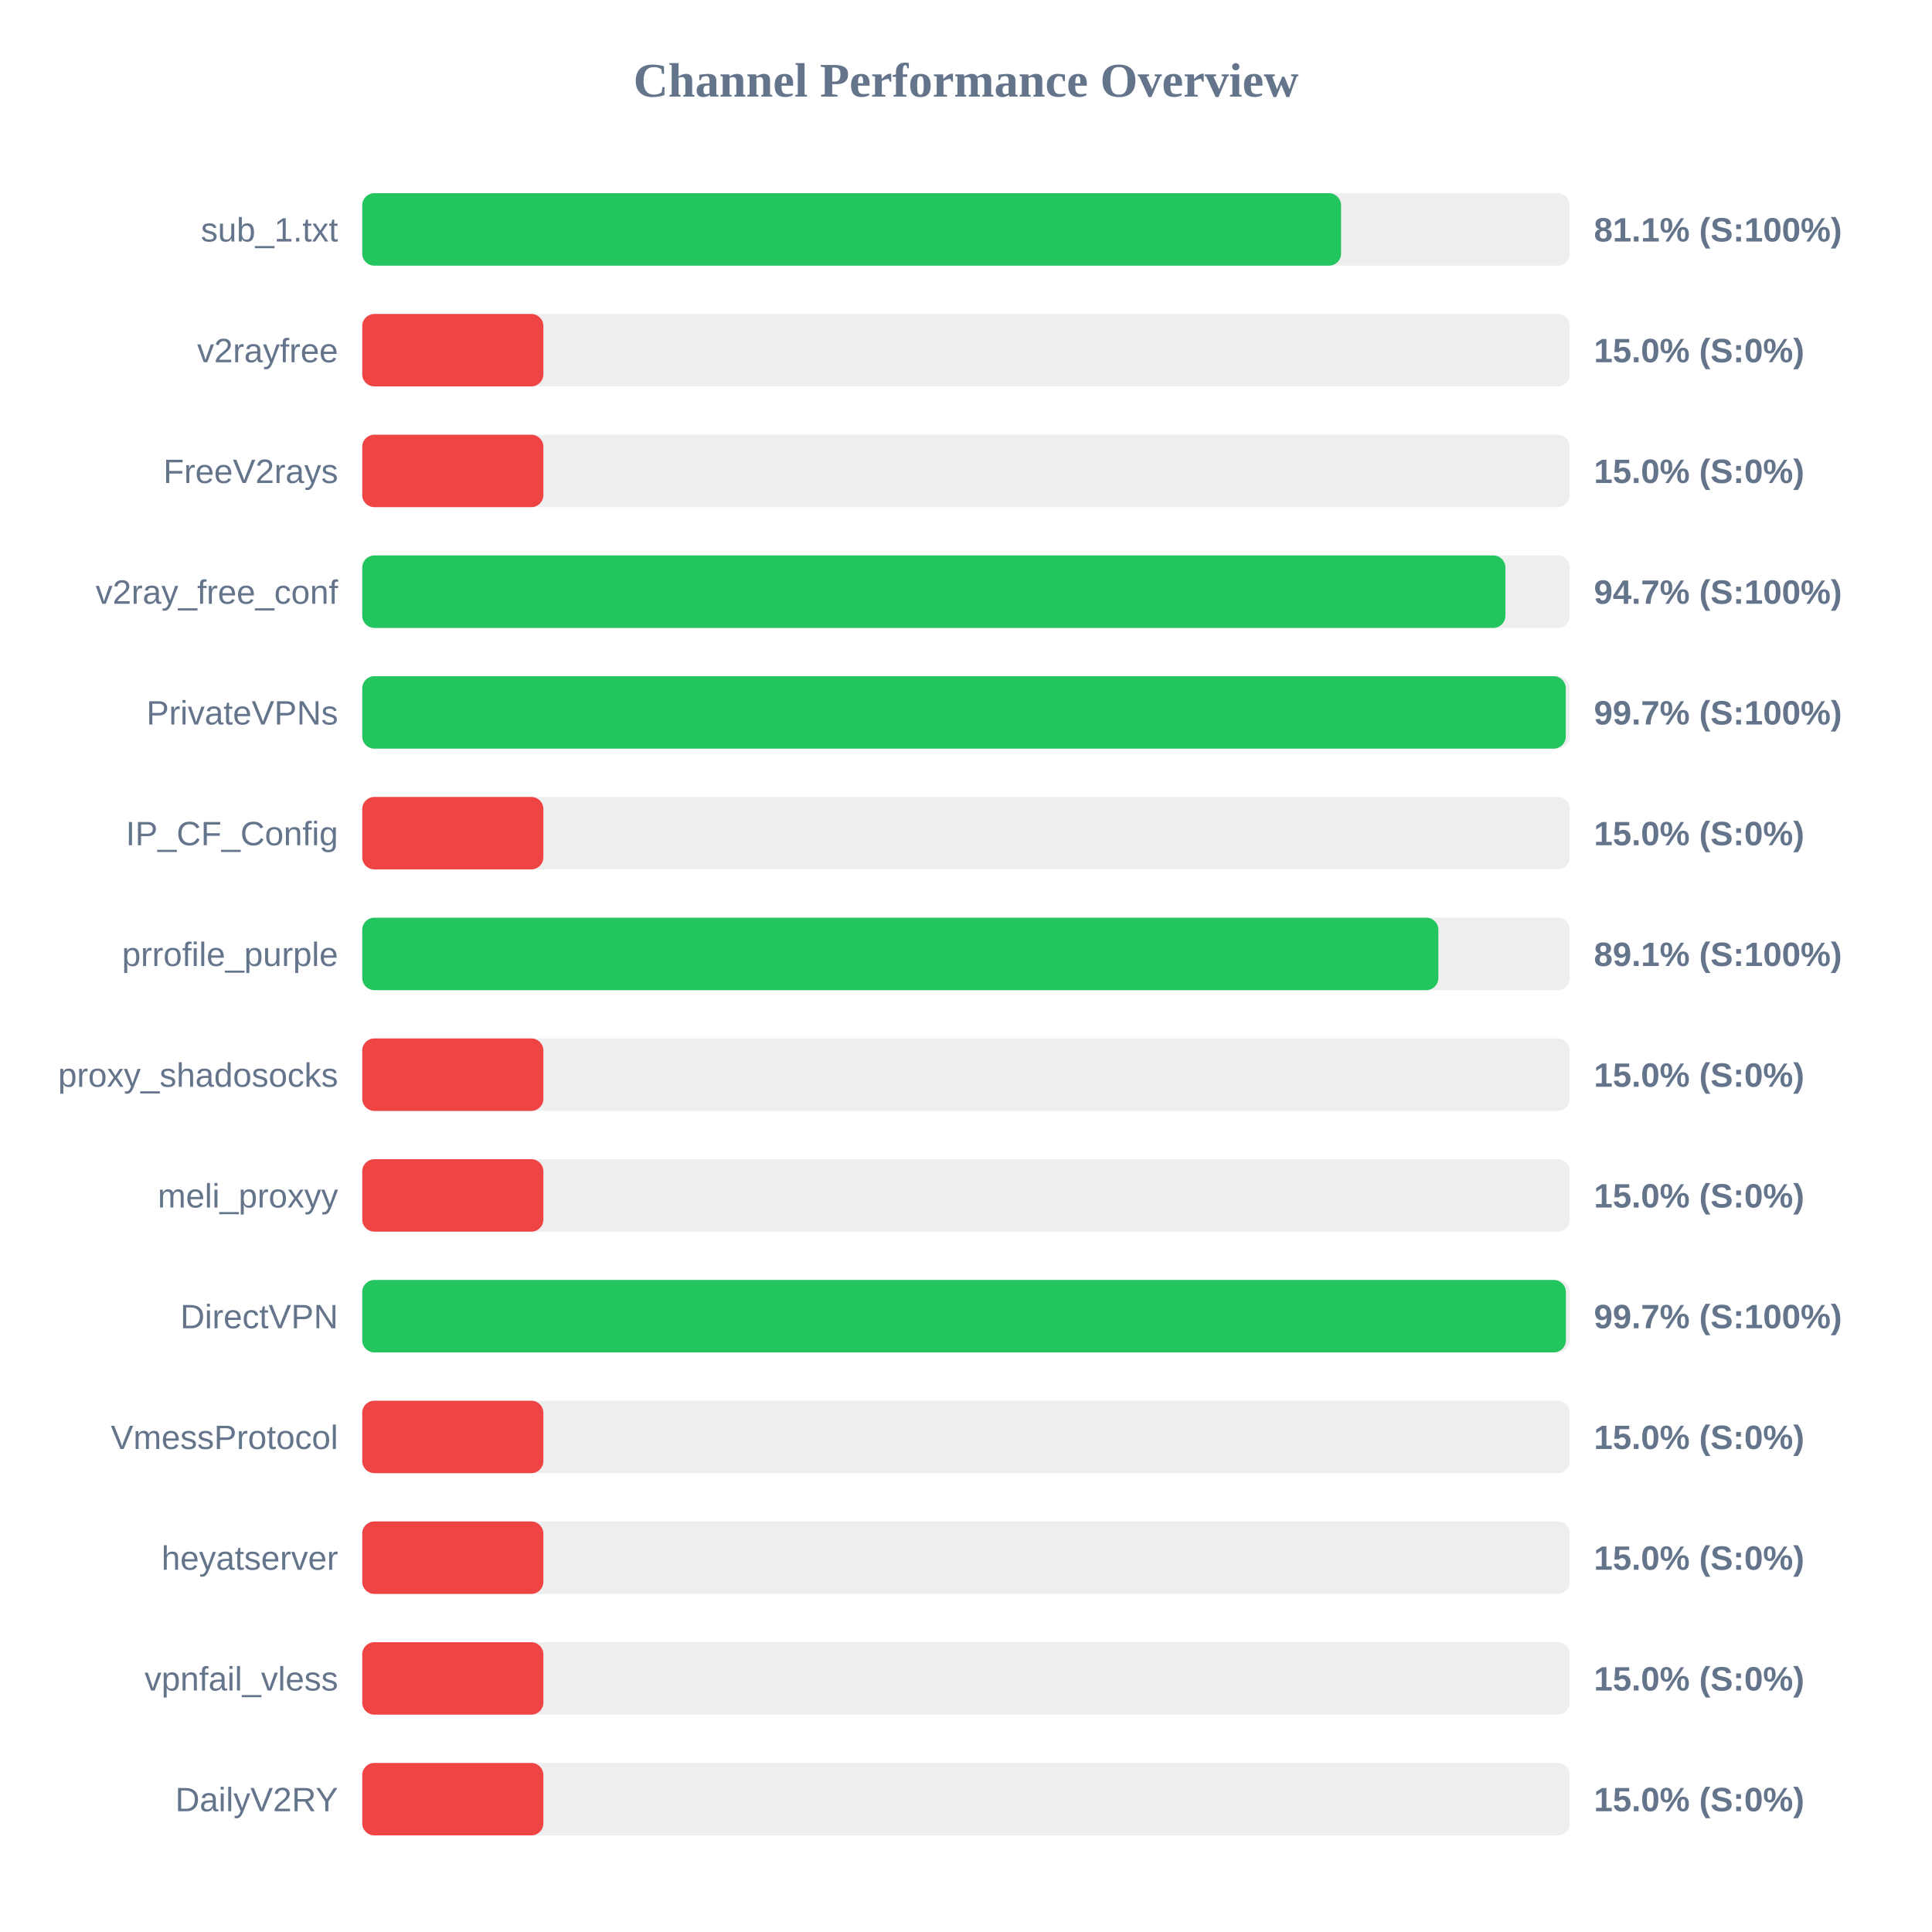
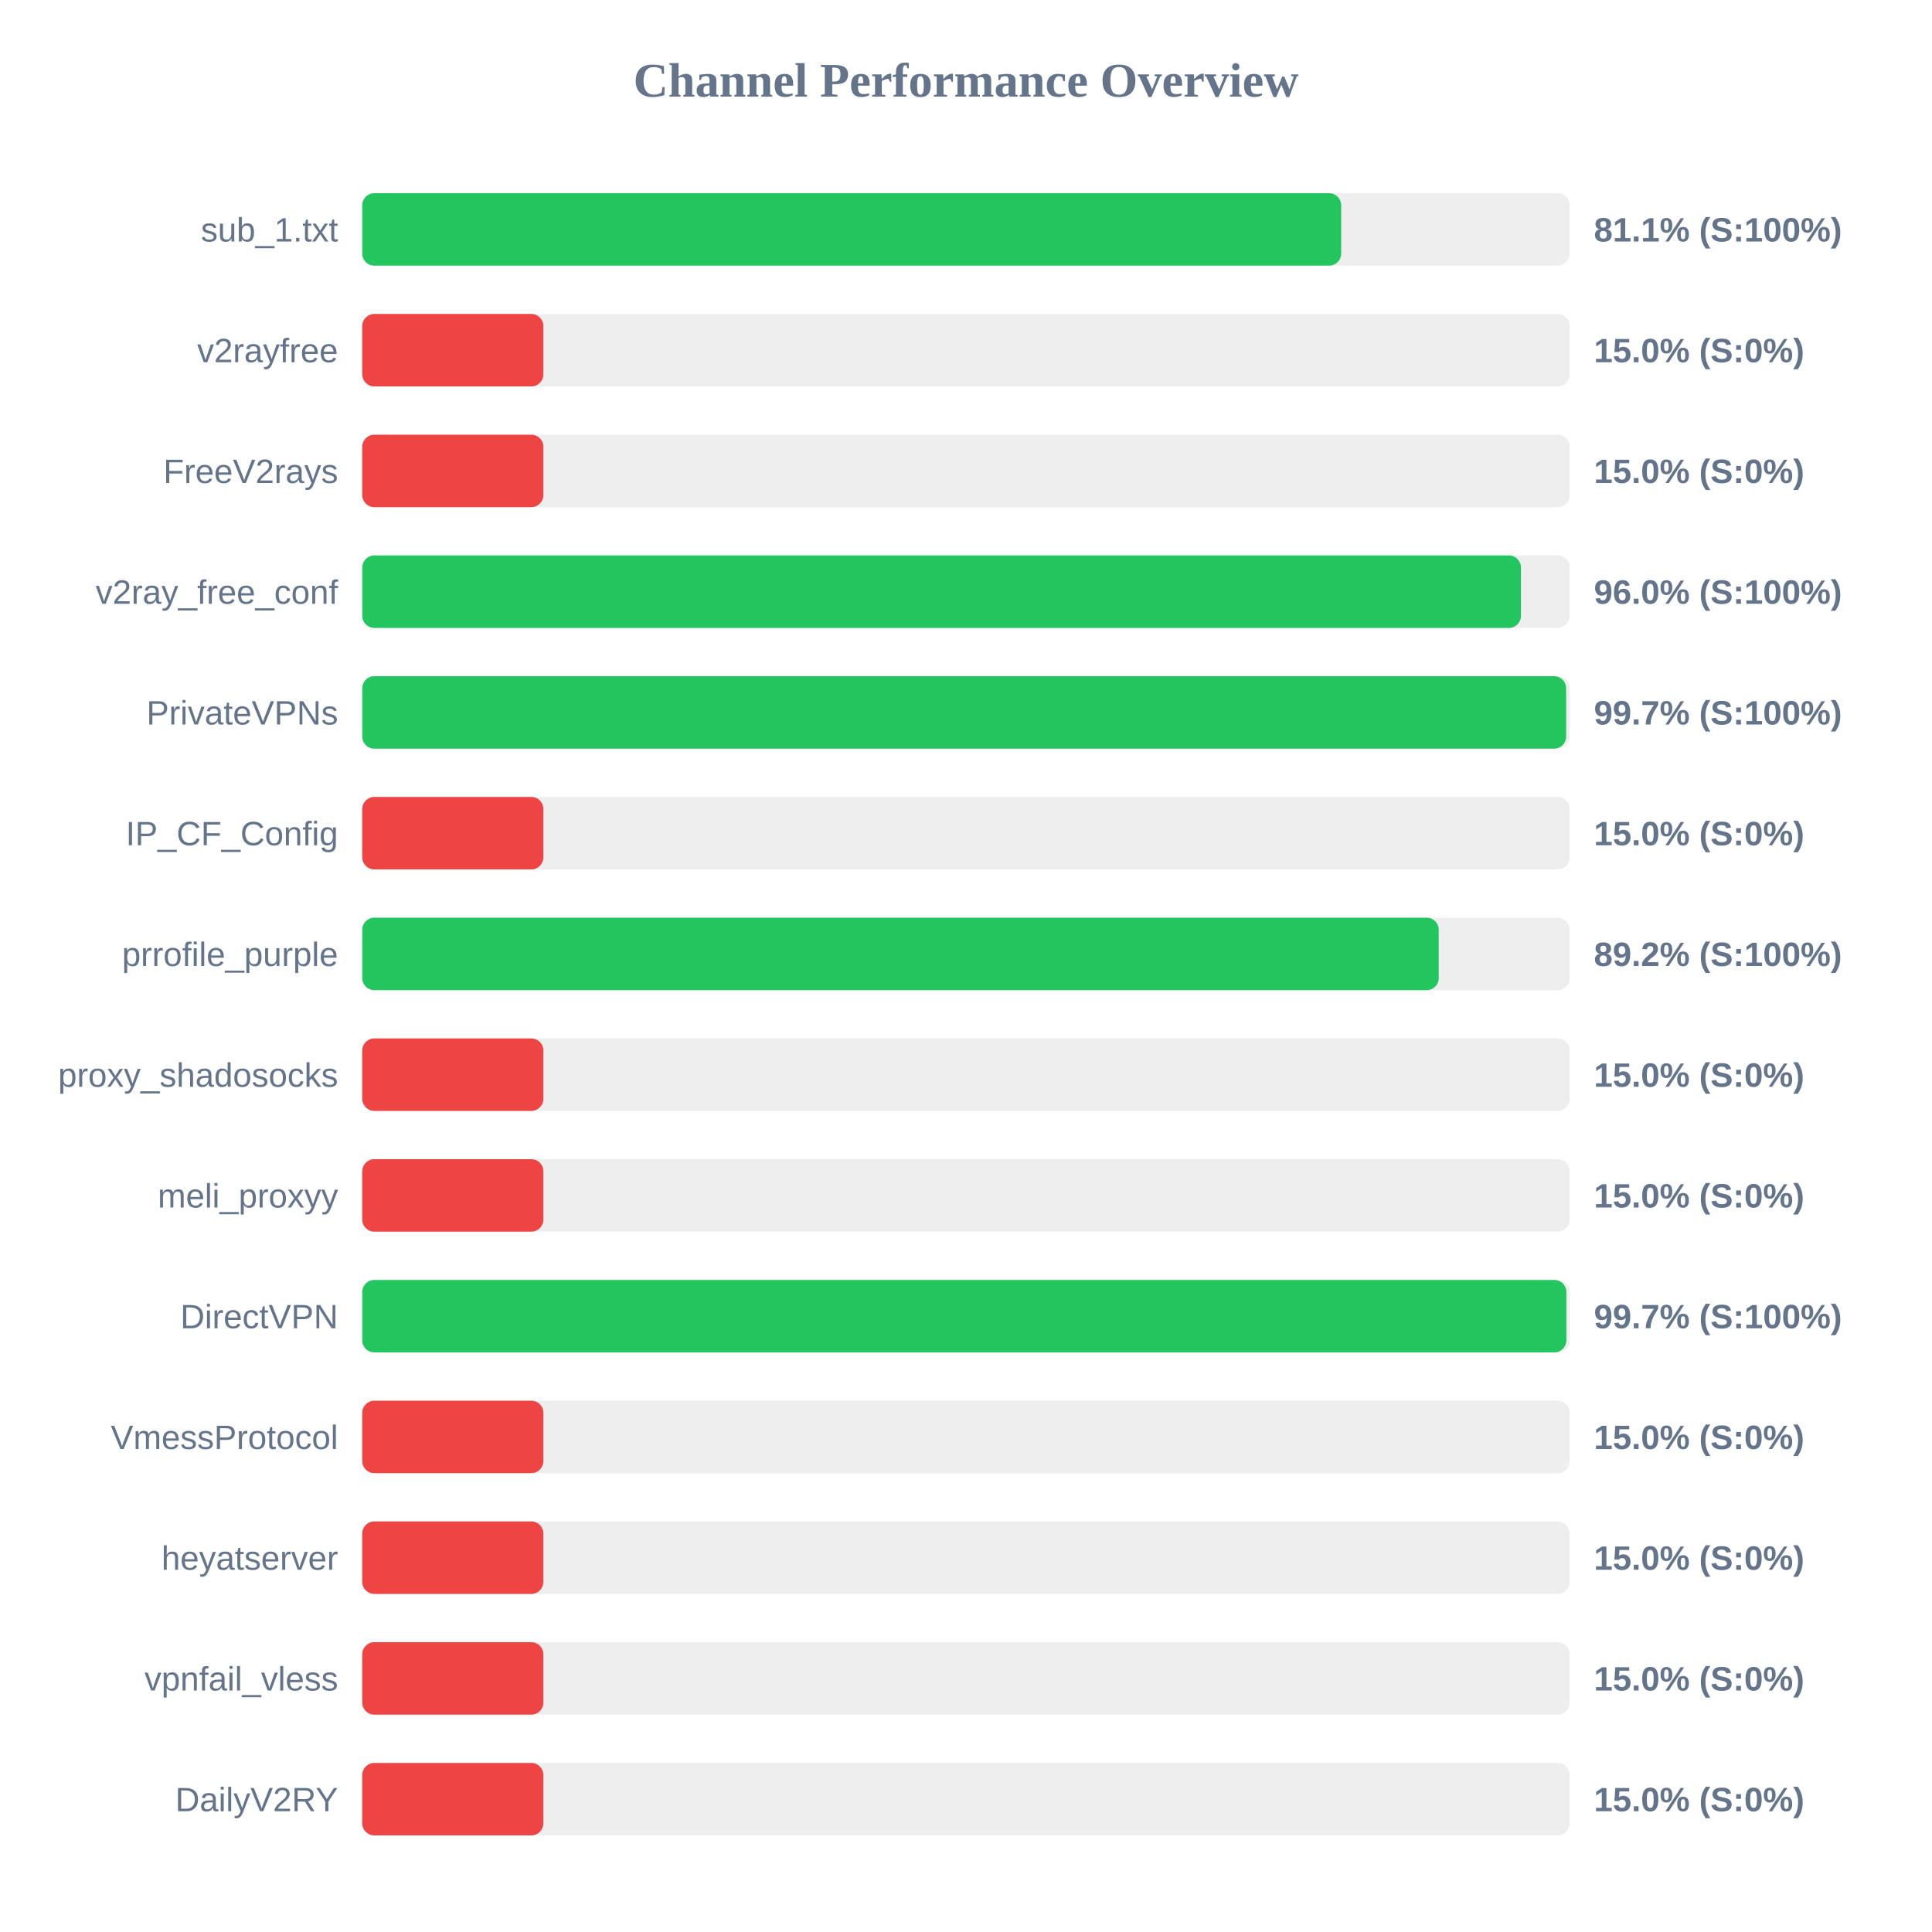
<svg xmlns="http://www.w3.org/2000/svg" width="800" height="800" version="1.1">
  <style>
        .row { font: 14px Arial; fill: #64748b; }
        .score { font: bold 14px Arial; fill: #64748b; }
    </style>
  <text x="400" y="40" text-anchor="middle" font-size="20px" font-weight="bold" fill="#64748b">Channel Performance Overview</text>
  <rect x="150" y="80" width="500" height="30" fill="#eee" rx="5" />
-   <rect x="150" y="80" width="405.3" height="30" fill="#22c55e" rx="5" />
+   <rect x="150" y="80" width="405.35" height="30" fill="#22c55e" rx="5" />
  <text x="140" y="100" text-anchor="end" class="row">sub_1.txt</text>
  <text x="660" y="100" text-anchor="start" class="score">81.1% (S:100%)</text>
  <rect x="150" y="130" width="500" height="30" fill="#eee" rx="5" />
  <rect x="150" y="130" width="75.0" height="30" fill="#ef4444" rx="5" />
  <text x="140" y="150" text-anchor="end" class="row">v2rayfree</text>
  <text x="660" y="150" text-anchor="start" class="score">15.0% (S:0%)</text>
  <rect x="150" y="180" width="500" height="30" fill="#eee" rx="5" />
  <rect x="150" y="180" width="75.0" height="30" fill="#ef4444" rx="5" />
  <text x="140" y="200" text-anchor="end" class="row">FreeV2rays</text>
  <text x="660" y="200" text-anchor="start" class="score">15.0% (S:0%)</text>
  <rect x="150" y="230" width="500" height="30" fill="#eee" rx="5" />
-   <rect x="150" y="230" width="473.35" height="30" fill="#22c55e" rx="5" />
+   <rect x="150" y="230" width="479.8" height="30" fill="#22c55e" rx="5" />
  <text x="140" y="250" text-anchor="end" class="row">v2ray_free_conf</text>
-   <text x="660" y="250" text-anchor="start" class="score">94.7% (S:100%)</text>
+   <text x="660" y="250" text-anchor="start" class="score">96.0% (S:100%)</text>
  <rect x="150" y="280" width="500" height="30" fill="#eee" rx="5" />
-   <rect x="150" y="280" width="498.35" height="30" fill="#22c55e" rx="5" />
+   <rect x="150" y="280" width="498.5" height="30" fill="#22c55e" rx="5" />
  <text x="140" y="300" text-anchor="end" class="row">PrivateVPNs</text>
  <text x="660" y="300" text-anchor="start" class="score">99.7% (S:100%)</text>
  <rect x="150" y="330" width="500" height="30" fill="#eee" rx="5" />
  <rect x="150" y="330" width="75.0" height="30" fill="#ef4444" rx="5" />
  <text x="140" y="350" text-anchor="end" class="row">IP_CF_Config</text>
  <text x="660" y="350" text-anchor="start" class="score">15.0% (S:0%)</text>
  <rect x="150" y="380" width="500" height="30" fill="#eee" rx="5" />
-   <rect x="150" y="380" width="445.6" height="30" fill="#22c55e" rx="5" />
+   <rect x="150" y="380" width="445.75" height="30" fill="#22c55e" rx="5" />
  <text x="140" y="400" text-anchor="end" class="row">prrofile_purple</text>
-   <text x="660" y="400" text-anchor="start" class="score">89.1% (S:100%)</text>
+   <text x="660" y="400" text-anchor="start" class="score">89.2% (S:100%)</text>
  <rect x="150" y="430" width="500" height="30" fill="#eee" rx="5" />
  <rect x="150" y="430" width="75.0" height="30" fill="#ef4444" rx="5" />
  <text x="140" y="450" text-anchor="end" class="row">proxy_shadosocks</text>
  <text x="660" y="450" text-anchor="start" class="score">15.0% (S:0%)</text>
  <rect x="150" y="480" width="500" height="30" fill="#eee" rx="5" />
  <rect x="150" y="480" width="75.0" height="30" fill="#ef4444" rx="5" />
  <text x="140" y="500" text-anchor="end" class="row">meli_proxyy</text>
  <text x="660" y="500" text-anchor="start" class="score">15.0% (S:0%)</text>
  <rect x="150" y="530" width="500" height="30" fill="#eee" rx="5" />
-   <rect x="150" y="530" width="498.4" height="30" fill="#22c55e" rx="5" />
+   <rect x="150" y="530" width="498.6" height="30" fill="#22c55e" rx="5" />
  <text x="140" y="550" text-anchor="end" class="row">DirectVPN</text>
  <text x="660" y="550" text-anchor="start" class="score">99.7% (S:100%)</text>
  <rect x="150" y="580" width="500" height="30" fill="#eee" rx="5" />
  <rect x="150" y="580" width="75.0" height="30" fill="#ef4444" rx="5" />
  <text x="140" y="600" text-anchor="end" class="row">VmessProtocol</text>
  <text x="660" y="600" text-anchor="start" class="score">15.0% (S:0%)</text>
  <rect x="150" y="630" width="500" height="30" fill="#eee" rx="5" />
  <rect x="150" y="630" width="75.0" height="30" fill="#ef4444" rx="5" />
  <text x="140" y="650" text-anchor="end" class="row">heyatserver</text>
  <text x="660" y="650" text-anchor="start" class="score">15.0% (S:0%)</text>
  <rect x="150" y="680" width="500" height="30" fill="#eee" rx="5" />
  <rect x="150" y="680" width="75.0" height="30" fill="#ef4444" rx="5" />
  <text x="140" y="700" text-anchor="end" class="row">vpnfail_vless</text>
  <text x="660" y="700" text-anchor="start" class="score">15.0% (S:0%)</text>
  <rect x="150" y="730" width="500" height="30" fill="#eee" rx="5" />
  <rect x="150" y="730" width="75.0" height="30" fill="#ef4444" rx="5" />
  <text x="140" y="750" text-anchor="end" class="row">DailyV2RY</text>
  <text x="660" y="750" text-anchor="start" class="score">15.0% (S:0%)</text>
</svg>
